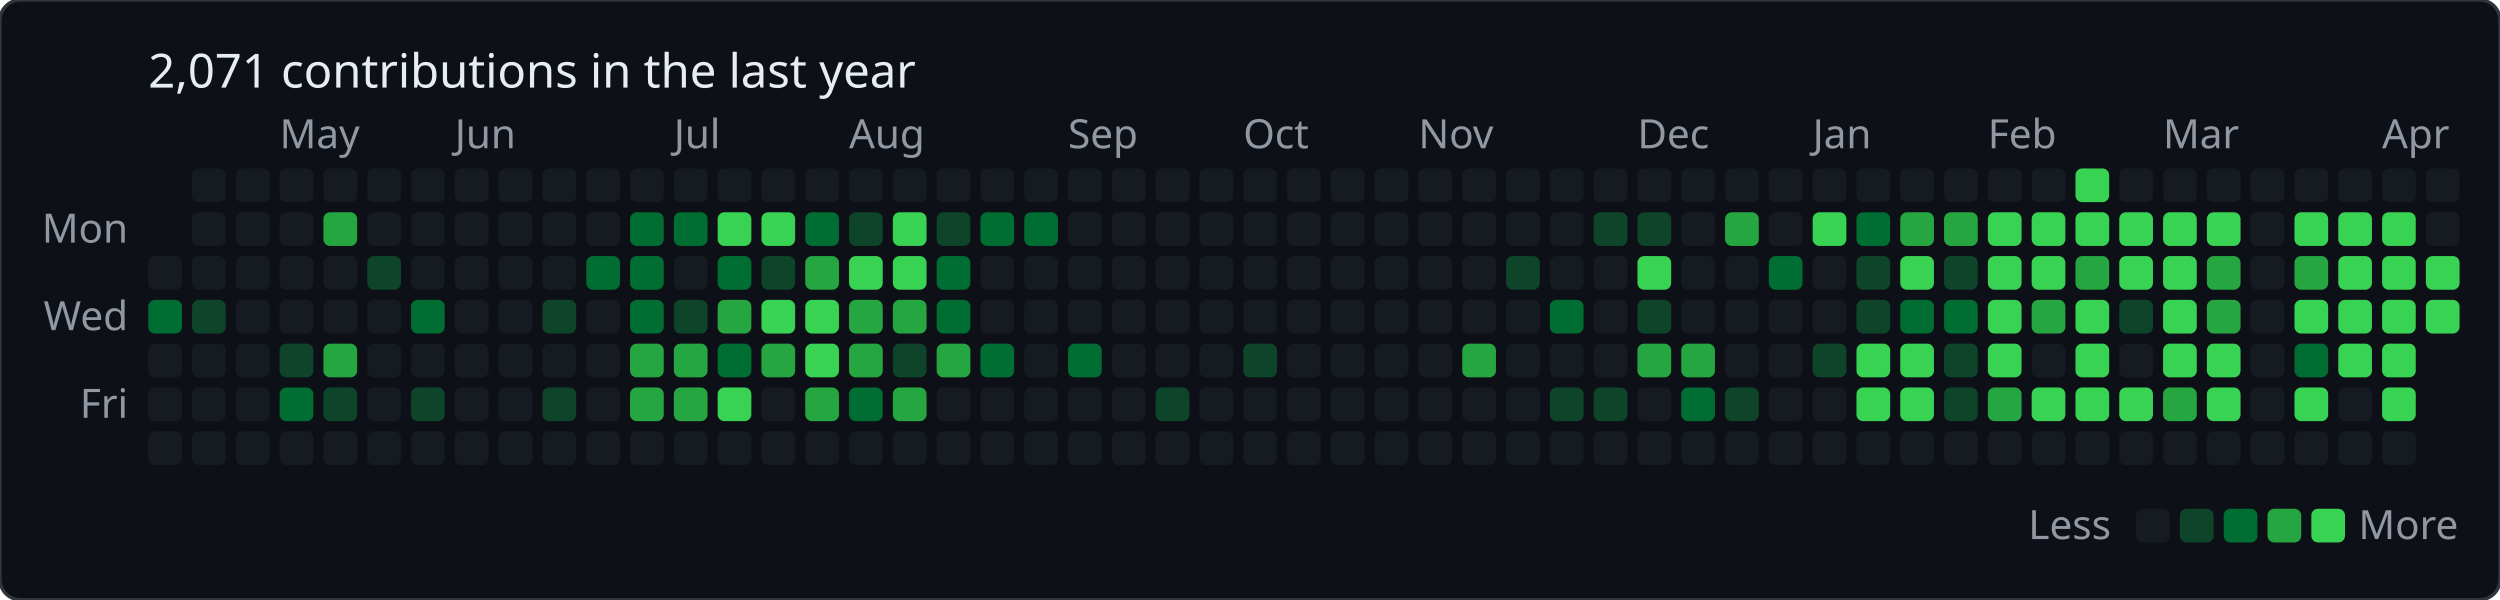
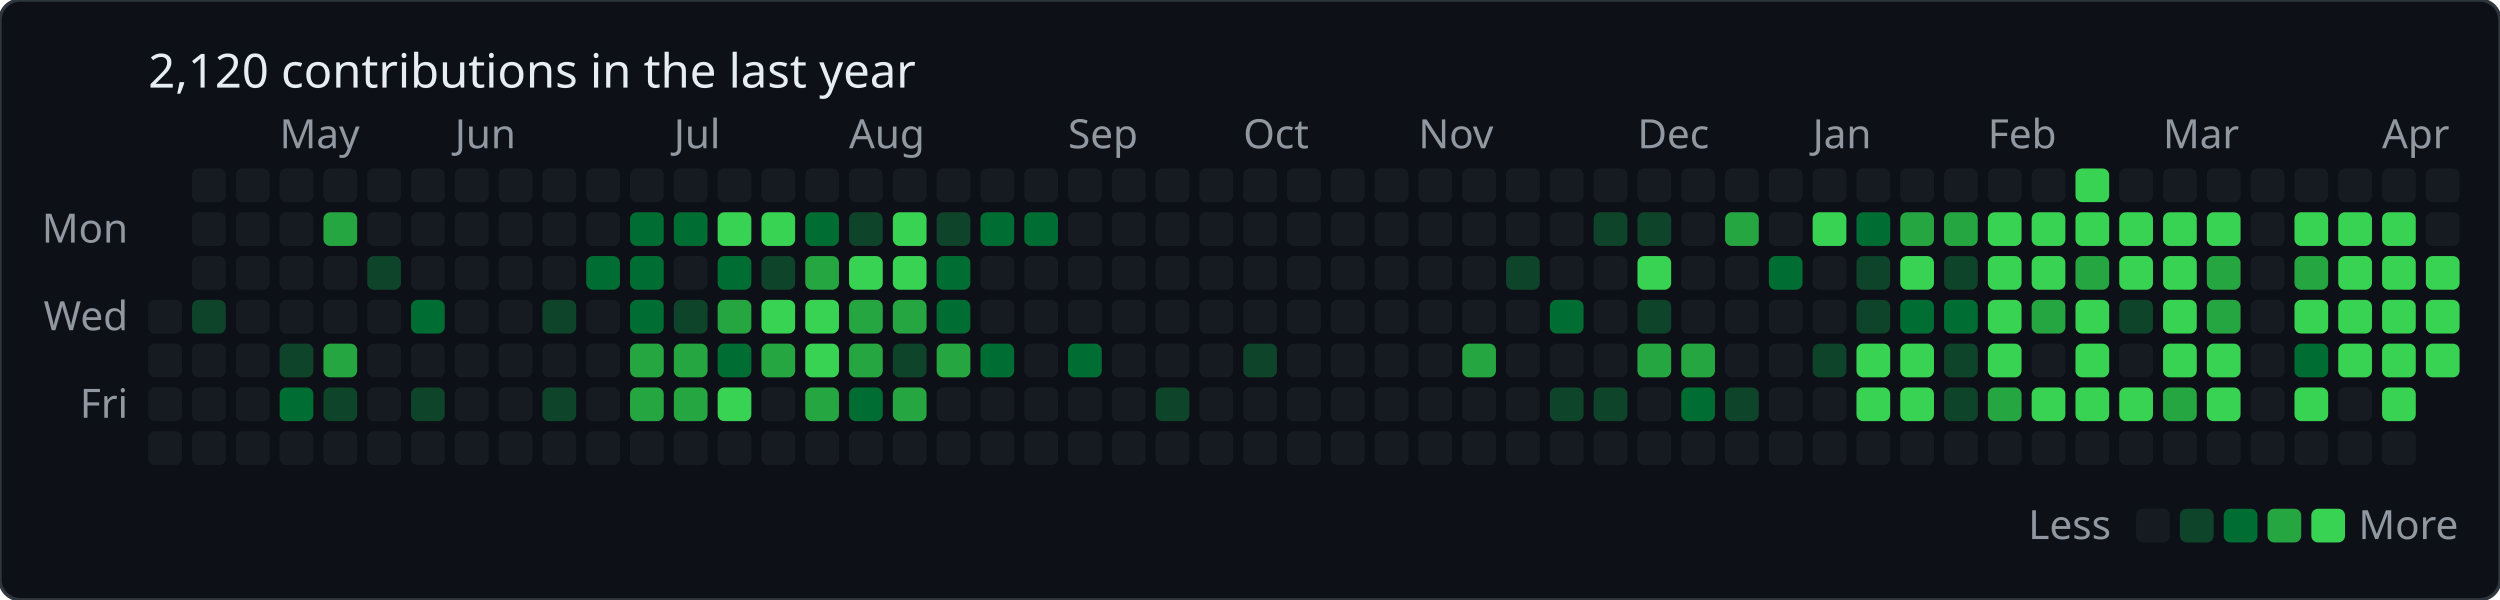
<svg xmlns="http://www.w3.org/2000/svg" baseProfile="full" height="178px" version="1.1" width="742px">
  <defs />
  <rect fill="#0d1117" height="178" rx="6" ry="6" stroke="#30363d" stroke-width="1" width="742" x="0" y="0" />
-   <text fill="#e6edf3" style="font-family: -apple-system, BlinkMacSystemFont, 'Segoe UI', 'Noto Sans', Helvetica, Arial, sans-serif; font-size: 14px;" x="44" y="26">2,071 contributions in the last year</text>
+   <text fill="#e6edf3" style="font-family: -apple-system, BlinkMacSystemFont, 'Segoe UI', 'Noto Sans', Helvetica, Arial, sans-serif; font-size: 14px;" x="44" y="26">2,120 contributions in the last year</text>
  <text fill="#9198a1" style="font-family: -apple-system, BlinkMacSystemFont, 'Segoe UI', 'Noto Sans', Helvetica, Arial, sans-serif; font-size: 12px;" x="83" y="44">May</text>
  <text fill="#9198a1" style="font-family: -apple-system, BlinkMacSystemFont, 'Segoe UI', 'Noto Sans', Helvetica, Arial, sans-serif; font-size: 12px;" x="135" y="44">Jun</text>
  <text fill="#9198a1" style="font-family: -apple-system, BlinkMacSystemFont, 'Segoe UI', 'Noto Sans', Helvetica, Arial, sans-serif; font-size: 12px;" x="200" y="44">Jul</text>
  <text fill="#9198a1" style="font-family: -apple-system, BlinkMacSystemFont, 'Segoe UI', 'Noto Sans', Helvetica, Arial, sans-serif; font-size: 12px;" x="252" y="44">Aug</text>
  <text fill="#9198a1" style="font-family: -apple-system, BlinkMacSystemFont, 'Segoe UI', 'Noto Sans', Helvetica, Arial, sans-serif; font-size: 12px;" x="317" y="44">Sep</text>
  <text fill="#9198a1" style="font-family: -apple-system, BlinkMacSystemFont, 'Segoe UI', 'Noto Sans', Helvetica, Arial, sans-serif; font-size: 12px;" x="369" y="44">Oct</text>
  <text fill="#9198a1" style="font-family: -apple-system, BlinkMacSystemFont, 'Segoe UI', 'Noto Sans', Helvetica, Arial, sans-serif; font-size: 12px;" x="421" y="44">Nov</text>
  <text fill="#9198a1" style="font-family: -apple-system, BlinkMacSystemFont, 'Segoe UI', 'Noto Sans', Helvetica, Arial, sans-serif; font-size: 12px;" x="486" y="44">Dec</text>
  <text fill="#9198a1" style="font-family: -apple-system, BlinkMacSystemFont, 'Segoe UI', 'Noto Sans', Helvetica, Arial, sans-serif; font-size: 12px;" x="538" y="44">Jan</text>
  <text fill="#9198a1" style="font-family: -apple-system, BlinkMacSystemFont, 'Segoe UI', 'Noto Sans', Helvetica, Arial, sans-serif; font-size: 12px;" x="590" y="44">Feb</text>
  <text fill="#9198a1" style="font-family: -apple-system, BlinkMacSystemFont, 'Segoe UI', 'Noto Sans', Helvetica, Arial, sans-serif; font-size: 12px;" x="642" y="44">Mar</text>
  <text fill="#9198a1" style="font-family: -apple-system, BlinkMacSystemFont, 'Segoe UI', 'Noto Sans', Helvetica, Arial, sans-serif; font-size: 12px;" x="707" y="44">Apr</text>
  <text fill="#9198a1" style="font-family: -apple-system, BlinkMacSystemFont, 'Segoe UI', 'Noto Sans', Helvetica, Arial, sans-serif; font-size: 12px;" text-anchor="end" x="38" y="72">Mon</text>
  <text fill="#9198a1" style="font-family: -apple-system, BlinkMacSystemFont, 'Segoe UI', 'Noto Sans', Helvetica, Arial, sans-serif; font-size: 12px;" text-anchor="end" x="38" y="98">Wed</text>
  <text fill="#9198a1" style="font-family: -apple-system, BlinkMacSystemFont, 'Segoe UI', 'Noto Sans', Helvetica, Arial, sans-serif; font-size: 12px;" text-anchor="end" x="38" y="124">Fri</text>
-   <rect fill="#161b22" height="10" rx="2" ry="2" width="10" x="44" y="76" />
-   <rect fill="#006d32" height="10" rx="2" ry="2" width="10" x="44" y="89" />
+   <rect fill="#161b22" height="10" rx="2" ry="2" width="10" x="44" y="89" />
  <rect fill="#161b22" height="10" rx="2" ry="2" width="10" x="44" y="102" />
  <rect fill="#161b22" height="10" rx="2" ry="2" width="10" x="44" y="115" />
  <rect fill="#161b22" height="10" rx="2" ry="2" width="10" x="44" y="128" />
  <rect fill="#161b22" height="10" rx="2" ry="2" width="10" x="57" y="50" />
  <rect fill="#161b22" height="10" rx="2" ry="2" width="10" x="57" y="63" />
  <rect fill="#161b22" height="10" rx="2" ry="2" width="10" x="57" y="76" />
  <rect fill="#0e4429" height="10" rx="2" ry="2" width="10" x="57" y="89" />
  <rect fill="#161b22" height="10" rx="2" ry="2" width="10" x="57" y="102" />
  <rect fill="#161b22" height="10" rx="2" ry="2" width="10" x="57" y="115" />
  <rect fill="#161b22" height="10" rx="2" ry="2" width="10" x="57" y="128" />
  <rect fill="#161b22" height="10" rx="2" ry="2" width="10" x="70" y="50" />
  <rect fill="#161b22" height="10" rx="2" ry="2" width="10" x="70" y="63" />
  <rect fill="#161b22" height="10" rx="2" ry="2" width="10" x="70" y="76" />
  <rect fill="#161b22" height="10" rx="2" ry="2" width="10" x="70" y="89" />
  <rect fill="#161b22" height="10" rx="2" ry="2" width="10" x="70" y="102" />
  <rect fill="#161b22" height="10" rx="2" ry="2" width="10" x="70" y="115" />
  <rect fill="#161b22" height="10" rx="2" ry="2" width="10" x="70" y="128" />
  <rect fill="#161b22" height="10" rx="2" ry="2" width="10" x="83" y="50" />
  <rect fill="#161b22" height="10" rx="2" ry="2" width="10" x="83" y="63" />
  <rect fill="#161b22" height="10" rx="2" ry="2" width="10" x="83" y="76" />
  <rect fill="#161b22" height="10" rx="2" ry="2" width="10" x="83" y="89" />
  <rect fill="#0e4429" height="10" rx="2" ry="2" width="10" x="83" y="102" />
  <rect fill="#006d32" height="10" rx="2" ry="2" width="10" x="83" y="115" />
  <rect fill="#161b22" height="10" rx="2" ry="2" width="10" x="83" y="128" />
  <rect fill="#161b22" height="10" rx="2" ry="2" width="10" x="96" y="50" />
  <rect fill="#26a641" height="10" rx="2" ry="2" width="10" x="96" y="63" />
  <rect fill="#161b22" height="10" rx="2" ry="2" width="10" x="96" y="76" />
  <rect fill="#161b22" height="10" rx="2" ry="2" width="10" x="96" y="89" />
  <rect fill="#26a641" height="10" rx="2" ry="2" width="10" x="96" y="102" />
  <rect fill="#0e4429" height="10" rx="2" ry="2" width="10" x="96" y="115" />
  <rect fill="#161b22" height="10" rx="2" ry="2" width="10" x="96" y="128" />
  <rect fill="#161b22" height="10" rx="2" ry="2" width="10" x="109" y="50" />
  <rect fill="#161b22" height="10" rx="2" ry="2" width="10" x="109" y="63" />
  <rect fill="#0e4429" height="10" rx="2" ry="2" width="10" x="109" y="76" />
  <rect fill="#161b22" height="10" rx="2" ry="2" width="10" x="109" y="89" />
  <rect fill="#161b22" height="10" rx="2" ry="2" width="10" x="109" y="102" />
  <rect fill="#161b22" height="10" rx="2" ry="2" width="10" x="109" y="115" />
  <rect fill="#161b22" height="10" rx="2" ry="2" width="10" x="109" y="128" />
  <rect fill="#161b22" height="10" rx="2" ry="2" width="10" x="122" y="50" />
  <rect fill="#161b22" height="10" rx="2" ry="2" width="10" x="122" y="63" />
  <rect fill="#161b22" height="10" rx="2" ry="2" width="10" x="122" y="76" />
  <rect fill="#006d32" height="10" rx="2" ry="2" width="10" x="122" y="89" />
  <rect fill="#161b22" height="10" rx="2" ry="2" width="10" x="122" y="102" />
  <rect fill="#0e4429" height="10" rx="2" ry="2" width="10" x="122" y="115" />
  <rect fill="#161b22" height="10" rx="2" ry="2" width="10" x="122" y="128" />
  <rect fill="#161b22" height="10" rx="2" ry="2" width="10" x="135" y="50" />
  <rect fill="#161b22" height="10" rx="2" ry="2" width="10" x="135" y="63" />
  <rect fill="#161b22" height="10" rx="2" ry="2" width="10" x="135" y="76" />
  <rect fill="#161b22" height="10" rx="2" ry="2" width="10" x="135" y="89" />
  <rect fill="#161b22" height="10" rx="2" ry="2" width="10" x="135" y="102" />
  <rect fill="#161b22" height="10" rx="2" ry="2" width="10" x="135" y="115" />
  <rect fill="#161b22" height="10" rx="2" ry="2" width="10" x="135" y="128" />
  <rect fill="#161b22" height="10" rx="2" ry="2" width="10" x="148" y="50" />
  <rect fill="#161b22" height="10" rx="2" ry="2" width="10" x="148" y="63" />
  <rect fill="#161b22" height="10" rx="2" ry="2" width="10" x="148" y="76" />
  <rect fill="#161b22" height="10" rx="2" ry="2" width="10" x="148" y="89" />
  <rect fill="#161b22" height="10" rx="2" ry="2" width="10" x="148" y="102" />
  <rect fill="#161b22" height="10" rx="2" ry="2" width="10" x="148" y="115" />
  <rect fill="#161b22" height="10" rx="2" ry="2" width="10" x="148" y="128" />
  <rect fill="#161b22" height="10" rx="2" ry="2" width="10" x="161" y="50" />
  <rect fill="#161b22" height="10" rx="2" ry="2" width="10" x="161" y="63" />
  <rect fill="#161b22" height="10" rx="2" ry="2" width="10" x="161" y="76" />
  <rect fill="#0e4429" height="10" rx="2" ry="2" width="10" x="161" y="89" />
  <rect fill="#161b22" height="10" rx="2" ry="2" width="10" x="161" y="102" />
  <rect fill="#0e4429" height="10" rx="2" ry="2" width="10" x="161" y="115" />
  <rect fill="#161b22" height="10" rx="2" ry="2" width="10" x="161" y="128" />
  <rect fill="#161b22" height="10" rx="2" ry="2" width="10" x="174" y="50" />
  <rect fill="#161b22" height="10" rx="2" ry="2" width="10" x="174" y="63" />
  <rect fill="#006d32" height="10" rx="2" ry="2" width="10" x="174" y="76" />
  <rect fill="#161b22" height="10" rx="2" ry="2" width="10" x="174" y="89" />
  <rect fill="#161b22" height="10" rx="2" ry="2" width="10" x="174" y="102" />
  <rect fill="#161b22" height="10" rx="2" ry="2" width="10" x="174" y="115" />
  <rect fill="#161b22" height="10" rx="2" ry="2" width="10" x="174" y="128" />
  <rect fill="#161b22" height="10" rx="2" ry="2" width="10" x="187" y="50" />
  <rect fill="#006d32" height="10" rx="2" ry="2" width="10" x="187" y="63" />
  <rect fill="#006d32" height="10" rx="2" ry="2" width="10" x="187" y="76" />
  <rect fill="#006d32" height="10" rx="2" ry="2" width="10" x="187" y="89" />
  <rect fill="#26a641" height="10" rx="2" ry="2" width="10" x="187" y="102" />
  <rect fill="#26a641" height="10" rx="2" ry="2" width="10" x="187" y="115" />
  <rect fill="#161b22" height="10" rx="2" ry="2" width="10" x="187" y="128" />
  <rect fill="#161b22" height="10" rx="2" ry="2" width="10" x="200" y="50" />
  <rect fill="#006d32" height="10" rx="2" ry="2" width="10" x="200" y="63" />
  <rect fill="#161b22" height="10" rx="2" ry="2" width="10" x="200" y="76" />
  <rect fill="#0e4429" height="10" rx="2" ry="2" width="10" x="200" y="89" />
  <rect fill="#26a641" height="10" rx="2" ry="2" width="10" x="200" y="102" />
  <rect fill="#26a641" height="10" rx="2" ry="2" width="10" x="200" y="115" />
  <rect fill="#161b22" height="10" rx="2" ry="2" width="10" x="200" y="128" />
  <rect fill="#161b22" height="10" rx="2" ry="2" width="10" x="213" y="50" />
  <rect fill="#39d353" height="10" rx="2" ry="2" width="10" x="213" y="63" />
  <rect fill="#006d32" height="10" rx="2" ry="2" width="10" x="213" y="76" />
  <rect fill="#26a641" height="10" rx="2" ry="2" width="10" x="213" y="89" />
  <rect fill="#006d32" height="10" rx="2" ry="2" width="10" x="213" y="102" />
  <rect fill="#39d353" height="10" rx="2" ry="2" width="10" x="213" y="115" />
  <rect fill="#161b22" height="10" rx="2" ry="2" width="10" x="213" y="128" />
  <rect fill="#161b22" height="10" rx="2" ry="2" width="10" x="226" y="50" />
  <rect fill="#39d353" height="10" rx="2" ry="2" width="10" x="226" y="63" />
  <rect fill="#0e4429" height="10" rx="2" ry="2" width="10" x="226" y="76" />
  <rect fill="#39d353" height="10" rx="2" ry="2" width="10" x="226" y="89" />
  <rect fill="#26a641" height="10" rx="2" ry="2" width="10" x="226" y="102" />
  <rect fill="#161b22" height="10" rx="2" ry="2" width="10" x="226" y="115" />
  <rect fill="#161b22" height="10" rx="2" ry="2" width="10" x="226" y="128" />
  <rect fill="#161b22" height="10" rx="2" ry="2" width="10" x="239" y="50" />
  <rect fill="#006d32" height="10" rx="2" ry="2" width="10" x="239" y="63" />
  <rect fill="#26a641" height="10" rx="2" ry="2" width="10" x="239" y="76" />
  <rect fill="#39d353" height="10" rx="2" ry="2" width="10" x="239" y="89" />
  <rect fill="#39d353" height="10" rx="2" ry="2" width="10" x="239" y="102" />
  <rect fill="#26a641" height="10" rx="2" ry="2" width="10" x="239" y="115" />
  <rect fill="#161b22" height="10" rx="2" ry="2" width="10" x="239" y="128" />
  <rect fill="#161b22" height="10" rx="2" ry="2" width="10" x="252" y="50" />
  <rect fill="#0e4429" height="10" rx="2" ry="2" width="10" x="252" y="63" />
  <rect fill="#39d353" height="10" rx="2" ry="2" width="10" x="252" y="76" />
  <rect fill="#26a641" height="10" rx="2" ry="2" width="10" x="252" y="89" />
  <rect fill="#26a641" height="10" rx="2" ry="2" width="10" x="252" y="102" />
  <rect fill="#006d32" height="10" rx="2" ry="2" width="10" x="252" y="115" />
  <rect fill="#161b22" height="10" rx="2" ry="2" width="10" x="252" y="128" />
  <rect fill="#161b22" height="10" rx="2" ry="2" width="10" x="265" y="50" />
  <rect fill="#39d353" height="10" rx="2" ry="2" width="10" x="265" y="63" />
  <rect fill="#39d353" height="10" rx="2" ry="2" width="10" x="265" y="76" />
  <rect fill="#26a641" height="10" rx="2" ry="2" width="10" x="265" y="89" />
  <rect fill="#0e4429" height="10" rx="2" ry="2" width="10" x="265" y="102" />
  <rect fill="#26a641" height="10" rx="2" ry="2" width="10" x="265" y="115" />
  <rect fill="#161b22" height="10" rx="2" ry="2" width="10" x="265" y="128" />
  <rect fill="#161b22" height="10" rx="2" ry="2" width="10" x="278" y="50" />
  <rect fill="#0e4429" height="10" rx="2" ry="2" width="10" x="278" y="63" />
  <rect fill="#006d32" height="10" rx="2" ry="2" width="10" x="278" y="76" />
  <rect fill="#006d32" height="10" rx="2" ry="2" width="10" x="278" y="89" />
  <rect fill="#26a641" height="10" rx="2" ry="2" width="10" x="278" y="102" />
  <rect fill="#161b22" height="10" rx="2" ry="2" width="10" x="278" y="115" />
  <rect fill="#161b22" height="10" rx="2" ry="2" width="10" x="278" y="128" />
  <rect fill="#161b22" height="10" rx="2" ry="2" width="10" x="291" y="50" />
  <rect fill="#006d32" height="10" rx="2" ry="2" width="10" x="291" y="63" />
  <rect fill="#161b22" height="10" rx="2" ry="2" width="10" x="291" y="76" />
  <rect fill="#161b22" height="10" rx="2" ry="2" width="10" x="291" y="89" />
  <rect fill="#006d32" height="10" rx="2" ry="2" width="10" x="291" y="102" />
  <rect fill="#161b22" height="10" rx="2" ry="2" width="10" x="291" y="115" />
  <rect fill="#161b22" height="10" rx="2" ry="2" width="10" x="291" y="128" />
  <rect fill="#161b22" height="10" rx="2" ry="2" width="10" x="304" y="50" />
  <rect fill="#006d32" height="10" rx="2" ry="2" width="10" x="304" y="63" />
  <rect fill="#161b22" height="10" rx="2" ry="2" width="10" x="304" y="76" />
  <rect fill="#161b22" height="10" rx="2" ry="2" width="10" x="304" y="89" />
  <rect fill="#161b22" height="10" rx="2" ry="2" width="10" x="304" y="102" />
  <rect fill="#161b22" height="10" rx="2" ry="2" width="10" x="304" y="115" />
  <rect fill="#161b22" height="10" rx="2" ry="2" width="10" x="304" y="128" />
  <rect fill="#161b22" height="10" rx="2" ry="2" width="10" x="317" y="50" />
  <rect fill="#161b22" height="10" rx="2" ry="2" width="10" x="317" y="63" />
  <rect fill="#161b22" height="10" rx="2" ry="2" width="10" x="317" y="76" />
  <rect fill="#161b22" height="10" rx="2" ry="2" width="10" x="317" y="89" />
  <rect fill="#006d32" height="10" rx="2" ry="2" width="10" x="317" y="102" />
  <rect fill="#161b22" height="10" rx="2" ry="2" width="10" x="317" y="115" />
  <rect fill="#161b22" height="10" rx="2" ry="2" width="10" x="317" y="128" />
  <rect fill="#161b22" height="10" rx="2" ry="2" width="10" x="330" y="50" />
  <rect fill="#161b22" height="10" rx="2" ry="2" width="10" x="330" y="63" />
  <rect fill="#161b22" height="10" rx="2" ry="2" width="10" x="330" y="76" />
  <rect fill="#161b22" height="10" rx="2" ry="2" width="10" x="330" y="89" />
  <rect fill="#161b22" height="10" rx="2" ry="2" width="10" x="330" y="102" />
  <rect fill="#161b22" height="10" rx="2" ry="2" width="10" x="330" y="115" />
  <rect fill="#161b22" height="10" rx="2" ry="2" width="10" x="330" y="128" />
  <rect fill="#161b22" height="10" rx="2" ry="2" width="10" x="343" y="50" />
  <rect fill="#161b22" height="10" rx="2" ry="2" width="10" x="343" y="63" />
  <rect fill="#161b22" height="10" rx="2" ry="2" width="10" x="343" y="76" />
  <rect fill="#161b22" height="10" rx="2" ry="2" width="10" x="343" y="89" />
  <rect fill="#161b22" height="10" rx="2" ry="2" width="10" x="343" y="102" />
  <rect fill="#0e4429" height="10" rx="2" ry="2" width="10" x="343" y="115" />
  <rect fill="#161b22" height="10" rx="2" ry="2" width="10" x="343" y="128" />
  <rect fill="#161b22" height="10" rx="2" ry="2" width="10" x="356" y="50" />
  <rect fill="#161b22" height="10" rx="2" ry="2" width="10" x="356" y="63" />
  <rect fill="#161b22" height="10" rx="2" ry="2" width="10" x="356" y="76" />
  <rect fill="#161b22" height="10" rx="2" ry="2" width="10" x="356" y="89" />
  <rect fill="#161b22" height="10" rx="2" ry="2" width="10" x="356" y="102" />
  <rect fill="#161b22" height="10" rx="2" ry="2" width="10" x="356" y="115" />
  <rect fill="#161b22" height="10" rx="2" ry="2" width="10" x="356" y="128" />
  <rect fill="#161b22" height="10" rx="2" ry="2" width="10" x="369" y="50" />
  <rect fill="#161b22" height="10" rx="2" ry="2" width="10" x="369" y="63" />
  <rect fill="#161b22" height="10" rx="2" ry="2" width="10" x="369" y="76" />
  <rect fill="#161b22" height="10" rx="2" ry="2" width="10" x="369" y="89" />
  <rect fill="#0e4429" height="10" rx="2" ry="2" width="10" x="369" y="102" />
  <rect fill="#161b22" height="10" rx="2" ry="2" width="10" x="369" y="115" />
  <rect fill="#161b22" height="10" rx="2" ry="2" width="10" x="369" y="128" />
  <rect fill="#161b22" height="10" rx="2" ry="2" width="10" x="382" y="50" />
  <rect fill="#161b22" height="10" rx="2" ry="2" width="10" x="382" y="63" />
  <rect fill="#161b22" height="10" rx="2" ry="2" width="10" x="382" y="76" />
  <rect fill="#161b22" height="10" rx="2" ry="2" width="10" x="382" y="89" />
  <rect fill="#161b22" height="10" rx="2" ry="2" width="10" x="382" y="102" />
  <rect fill="#161b22" height="10" rx="2" ry="2" width="10" x="382" y="115" />
  <rect fill="#161b22" height="10" rx="2" ry="2" width="10" x="382" y="128" />
  <rect fill="#161b22" height="10" rx="2" ry="2" width="10" x="395" y="50" />
  <rect fill="#161b22" height="10" rx="2" ry="2" width="10" x="395" y="63" />
  <rect fill="#161b22" height="10" rx="2" ry="2" width="10" x="395" y="76" />
  <rect fill="#161b22" height="10" rx="2" ry="2" width="10" x="395" y="89" />
  <rect fill="#161b22" height="10" rx="2" ry="2" width="10" x="395" y="102" />
  <rect fill="#161b22" height="10" rx="2" ry="2" width="10" x="395" y="115" />
  <rect fill="#161b22" height="10" rx="2" ry="2" width="10" x="395" y="128" />
  <rect fill="#161b22" height="10" rx="2" ry="2" width="10" x="408" y="50" />
  <rect fill="#161b22" height="10" rx="2" ry="2" width="10" x="408" y="63" />
  <rect fill="#161b22" height="10" rx="2" ry="2" width="10" x="408" y="76" />
  <rect fill="#161b22" height="10" rx="2" ry="2" width="10" x="408" y="89" />
  <rect fill="#161b22" height="10" rx="2" ry="2" width="10" x="408" y="102" />
  <rect fill="#161b22" height="10" rx="2" ry="2" width="10" x="408" y="115" />
  <rect fill="#161b22" height="10" rx="2" ry="2" width="10" x="408" y="128" />
  <rect fill="#161b22" height="10" rx="2" ry="2" width="10" x="421" y="50" />
  <rect fill="#161b22" height="10" rx="2" ry="2" width="10" x="421" y="63" />
  <rect fill="#161b22" height="10" rx="2" ry="2" width="10" x="421" y="76" />
  <rect fill="#161b22" height="10" rx="2" ry="2" width="10" x="421" y="89" />
  <rect fill="#161b22" height="10" rx="2" ry="2" width="10" x="421" y="102" />
  <rect fill="#161b22" height="10" rx="2" ry="2" width="10" x="421" y="115" />
  <rect fill="#161b22" height="10" rx="2" ry="2" width="10" x="421" y="128" />
  <rect fill="#161b22" height="10" rx="2" ry="2" width="10" x="434" y="50" />
  <rect fill="#161b22" height="10" rx="2" ry="2" width="10" x="434" y="63" />
  <rect fill="#161b22" height="10" rx="2" ry="2" width="10" x="434" y="76" />
  <rect fill="#161b22" height="10" rx="2" ry="2" width="10" x="434" y="89" />
  <rect fill="#26a641" height="10" rx="2" ry="2" width="10" x="434" y="102" />
  <rect fill="#161b22" height="10" rx="2" ry="2" width="10" x="434" y="115" />
  <rect fill="#161b22" height="10" rx="2" ry="2" width="10" x="434" y="128" />
  <rect fill="#161b22" height="10" rx="2" ry="2" width="10" x="447" y="50" />
  <rect fill="#161b22" height="10" rx="2" ry="2" width="10" x="447" y="63" />
  <rect fill="#0e4429" height="10" rx="2" ry="2" width="10" x="447" y="76" />
  <rect fill="#161b22" height="10" rx="2" ry="2" width="10" x="447" y="89" />
  <rect fill="#161b22" height="10" rx="2" ry="2" width="10" x="447" y="102" />
  <rect fill="#161b22" height="10" rx="2" ry="2" width="10" x="447" y="115" />
  <rect fill="#161b22" height="10" rx="2" ry="2" width="10" x="447" y="128" />
  <rect fill="#161b22" height="10" rx="2" ry="2" width="10" x="460" y="50" />
  <rect fill="#161b22" height="10" rx="2" ry="2" width="10" x="460" y="63" />
  <rect fill="#161b22" height="10" rx="2" ry="2" width="10" x="460" y="76" />
  <rect fill="#006d32" height="10" rx="2" ry="2" width="10" x="460" y="89" />
  <rect fill="#161b22" height="10" rx="2" ry="2" width="10" x="460" y="102" />
  <rect fill="#0e4429" height="10" rx="2" ry="2" width="10" x="460" y="115" />
  <rect fill="#161b22" height="10" rx="2" ry="2" width="10" x="460" y="128" />
  <rect fill="#161b22" height="10" rx="2" ry="2" width="10" x="473" y="50" />
  <rect fill="#0e4429" height="10" rx="2" ry="2" width="10" x="473" y="63" />
  <rect fill="#161b22" height="10" rx="2" ry="2" width="10" x="473" y="76" />
  <rect fill="#161b22" height="10" rx="2" ry="2" width="10" x="473" y="89" />
  <rect fill="#161b22" height="10" rx="2" ry="2" width="10" x="473" y="102" />
  <rect fill="#0e4429" height="10" rx="2" ry="2" width="10" x="473" y="115" />
  <rect fill="#161b22" height="10" rx="2" ry="2" width="10" x="473" y="128" />
  <rect fill="#161b22" height="10" rx="2" ry="2" width="10" x="486" y="50" />
  <rect fill="#0e4429" height="10" rx="2" ry="2" width="10" x="486" y="63" />
  <rect fill="#39d353" height="10" rx="2" ry="2" width="10" x="486" y="76" />
  <rect fill="#0e4429" height="10" rx="2" ry="2" width="10" x="486" y="89" />
  <rect fill="#26a641" height="10" rx="2" ry="2" width="10" x="486" y="102" />
  <rect fill="#161b22" height="10" rx="2" ry="2" width="10" x="486" y="115" />
  <rect fill="#161b22" height="10" rx="2" ry="2" width="10" x="486" y="128" />
  <rect fill="#161b22" height="10" rx="2" ry="2" width="10" x="499" y="50" />
  <rect fill="#161b22" height="10" rx="2" ry="2" width="10" x="499" y="63" />
  <rect fill="#161b22" height="10" rx="2" ry="2" width="10" x="499" y="76" />
  <rect fill="#161b22" height="10" rx="2" ry="2" width="10" x="499" y="89" />
  <rect fill="#26a641" height="10" rx="2" ry="2" width="10" x="499" y="102" />
  <rect fill="#006d32" height="10" rx="2" ry="2" width="10" x="499" y="115" />
  <rect fill="#161b22" height="10" rx="2" ry="2" width="10" x="499" y="128" />
  <rect fill="#161b22" height="10" rx="2" ry="2" width="10" x="512" y="50" />
  <rect fill="#26a641" height="10" rx="2" ry="2" width="10" x="512" y="63" />
  <rect fill="#161b22" height="10" rx="2" ry="2" width="10" x="512" y="76" />
  <rect fill="#161b22" height="10" rx="2" ry="2" width="10" x="512" y="89" />
  <rect fill="#161b22" height="10" rx="2" ry="2" width="10" x="512" y="102" />
  <rect fill="#0e4429" height="10" rx="2" ry="2" width="10" x="512" y="115" />
  <rect fill="#161b22" height="10" rx="2" ry="2" width="10" x="512" y="128" />
  <rect fill="#161b22" height="10" rx="2" ry="2" width="10" x="525" y="50" />
  <rect fill="#161b22" height="10" rx="2" ry="2" width="10" x="525" y="63" />
  <rect fill="#006d32" height="10" rx="2" ry="2" width="10" x="525" y="76" />
  <rect fill="#161b22" height="10" rx="2" ry="2" width="10" x="525" y="89" />
  <rect fill="#161b22" height="10" rx="2" ry="2" width="10" x="525" y="102" />
  <rect fill="#161b22" height="10" rx="2" ry="2" width="10" x="525" y="115" />
  <rect fill="#161b22" height="10" rx="2" ry="2" width="10" x="525" y="128" />
  <rect fill="#161b22" height="10" rx="2" ry="2" width="10" x="538" y="50" />
  <rect fill="#39d353" height="10" rx="2" ry="2" width="10" x="538" y="63" />
  <rect fill="#161b22" height="10" rx="2" ry="2" width="10" x="538" y="76" />
  <rect fill="#161b22" height="10" rx="2" ry="2" width="10" x="538" y="89" />
  <rect fill="#0e4429" height="10" rx="2" ry="2" width="10" x="538" y="102" />
  <rect fill="#161b22" height="10" rx="2" ry="2" width="10" x="538" y="115" />
  <rect fill="#161b22" height="10" rx="2" ry="2" width="10" x="538" y="128" />
  <rect fill="#161b22" height="10" rx="2" ry="2" width="10" x="551" y="50" />
  <rect fill="#006d32" height="10" rx="2" ry="2" width="10" x="551" y="63" />
  <rect fill="#0e4429" height="10" rx="2" ry="2" width="10" x="551" y="76" />
  <rect fill="#0e4429" height="10" rx="2" ry="2" width="10" x="551" y="89" />
  <rect fill="#39d353" height="10" rx="2" ry="2" width="10" x="551" y="102" />
  <rect fill="#39d353" height="10" rx="2" ry="2" width="10" x="551" y="115" />
  <rect fill="#161b22" height="10" rx="2" ry="2" width="10" x="551" y="128" />
  <rect fill="#161b22" height="10" rx="2" ry="2" width="10" x="564" y="50" />
  <rect fill="#26a641" height="10" rx="2" ry="2" width="10" x="564" y="63" />
  <rect fill="#39d353" height="10" rx="2" ry="2" width="10" x="564" y="76" />
  <rect fill="#006d32" height="10" rx="2" ry="2" width="10" x="564" y="89" />
  <rect fill="#39d353" height="10" rx="2" ry="2" width="10" x="564" y="102" />
  <rect fill="#39d353" height="10" rx="2" ry="2" width="10" x="564" y="115" />
  <rect fill="#161b22" height="10" rx="2" ry="2" width="10" x="564" y="128" />
  <rect fill="#161b22" height="10" rx="2" ry="2" width="10" x="577" y="50" />
  <rect fill="#26a641" height="10" rx="2" ry="2" width="10" x="577" y="63" />
  <rect fill="#0e4429" height="10" rx="2" ry="2" width="10" x="577" y="76" />
  <rect fill="#006d32" height="10" rx="2" ry="2" width="10" x="577" y="89" />
  <rect fill="#0e4429" height="10" rx="2" ry="2" width="10" x="577" y="102" />
  <rect fill="#0e4429" height="10" rx="2" ry="2" width="10" x="577" y="115" />
  <rect fill="#161b22" height="10" rx="2" ry="2" width="10" x="577" y="128" />
  <rect fill="#161b22" height="10" rx="2" ry="2" width="10" x="590" y="50" />
  <rect fill="#39d353" height="10" rx="2" ry="2" width="10" x="590" y="63" />
  <rect fill="#39d353" height="10" rx="2" ry="2" width="10" x="590" y="76" />
  <rect fill="#39d353" height="10" rx="2" ry="2" width="10" x="590" y="89" />
  <rect fill="#39d353" height="10" rx="2" ry="2" width="10" x="590" y="102" />
  <rect fill="#26a641" height="10" rx="2" ry="2" width="10" x="590" y="115" />
  <rect fill="#161b22" height="10" rx="2" ry="2" width="10" x="590" y="128" />
  <rect fill="#161b22" height="10" rx="2" ry="2" width="10" x="603" y="50" />
  <rect fill="#39d353" height="10" rx="2" ry="2" width="10" x="603" y="63" />
  <rect fill="#39d353" height="10" rx="2" ry="2" width="10" x="603" y="76" />
  <rect fill="#26a641" height="10" rx="2" ry="2" width="10" x="603" y="89" />
  <rect fill="#161b22" height="10" rx="2" ry="2" width="10" x="603" y="102" />
  <rect fill="#39d353" height="10" rx="2" ry="2" width="10" x="603" y="115" />
  <rect fill="#161b22" height="10" rx="2" ry="2" width="10" x="603" y="128" />
  <rect fill="#39d353" height="10" rx="2" ry="2" width="10" x="616" y="50" />
  <rect fill="#39d353" height="10" rx="2" ry="2" width="10" x="616" y="63" />
  <rect fill="#26a641" height="10" rx="2" ry="2" width="10" x="616" y="76" />
  <rect fill="#39d353" height="10" rx="2" ry="2" width="10" x="616" y="89" />
  <rect fill="#39d353" height="10" rx="2" ry="2" width="10" x="616" y="102" />
  <rect fill="#39d353" height="10" rx="2" ry="2" width="10" x="616" y="115" />
  <rect fill="#161b22" height="10" rx="2" ry="2" width="10" x="616" y="128" />
  <rect fill="#161b22" height="10" rx="2" ry="2" width="10" x="629" y="50" />
  <rect fill="#39d353" height="10" rx="2" ry="2" width="10" x="629" y="63" />
  <rect fill="#39d353" height="10" rx="2" ry="2" width="10" x="629" y="76" />
  <rect fill="#0e4429" height="10" rx="2" ry="2" width="10" x="629" y="89" />
  <rect fill="#161b22" height="10" rx="2" ry="2" width="10" x="629" y="102" />
  <rect fill="#39d353" height="10" rx="2" ry="2" width="10" x="629" y="115" />
  <rect fill="#161b22" height="10" rx="2" ry="2" width="10" x="629" y="128" />
  <rect fill="#161b22" height="10" rx="2" ry="2" width="10" x="642" y="50" />
  <rect fill="#39d353" height="10" rx="2" ry="2" width="10" x="642" y="63" />
  <rect fill="#39d353" height="10" rx="2" ry="2" width="10" x="642" y="76" />
  <rect fill="#39d353" height="10" rx="2" ry="2" width="10" x="642" y="89" />
  <rect fill="#39d353" height="10" rx="2" ry="2" width="10" x="642" y="102" />
  <rect fill="#26a641" height="10" rx="2" ry="2" width="10" x="642" y="115" />
  <rect fill="#161b22" height="10" rx="2" ry="2" width="10" x="642" y="128" />
  <rect fill="#161b22" height="10" rx="2" ry="2" width="10" x="655" y="50" />
  <rect fill="#39d353" height="10" rx="2" ry="2" width="10" x="655" y="63" />
  <rect fill="#26a641" height="10" rx="2" ry="2" width="10" x="655" y="76" />
  <rect fill="#26a641" height="10" rx="2" ry="2" width="10" x="655" y="89" />
  <rect fill="#39d353" height="10" rx="2" ry="2" width="10" x="655" y="102" />
  <rect fill="#39d353" height="10" rx="2" ry="2" width="10" x="655" y="115" />
  <rect fill="#161b22" height="10" rx="2" ry="2" width="10" x="655" y="128" />
  <rect fill="#161b22" height="10" rx="2" ry="2" width="10" x="668" y="50" />
  <rect fill="#161b22" height="10" rx="2" ry="2" width="10" x="668" y="63" />
  <rect fill="#161b22" height="10" rx="2" ry="2" width="10" x="668" y="76" />
  <rect fill="#161b22" height="10" rx="2" ry="2" width="10" x="668" y="89" />
  <rect fill="#161b22" height="10" rx="2" ry="2" width="10" x="668" y="102" />
  <rect fill="#161b22" height="10" rx="2" ry="2" width="10" x="668" y="115" />
  <rect fill="#161b22" height="10" rx="2" ry="2" width="10" x="668" y="128" />
  <rect fill="#161b22" height="10" rx="2" ry="2" width="10" x="681" y="50" />
  <rect fill="#39d353" height="10" rx="2" ry="2" width="10" x="681" y="63" />
  <rect fill="#26a641" height="10" rx="2" ry="2" width="10" x="681" y="76" />
  <rect fill="#39d353" height="10" rx="2" ry="2" width="10" x="681" y="89" />
  <rect fill="#006d32" height="10" rx="2" ry="2" width="10" x="681" y="102" />
  <rect fill="#39d353" height="10" rx="2" ry="2" width="10" x="681" y="115" />
  <rect fill="#161b22" height="10" rx="2" ry="2" width="10" x="681" y="128" />
  <rect fill="#161b22" height="10" rx="2" ry="2" width="10" x="694" y="50" />
  <rect fill="#39d353" height="10" rx="2" ry="2" width="10" x="694" y="63" />
  <rect fill="#39d353" height="10" rx="2" ry="2" width="10" x="694" y="76" />
  <rect fill="#39d353" height="10" rx="2" ry="2" width="10" x="694" y="89" />
  <rect fill="#39d353" height="10" rx="2" ry="2" width="10" x="694" y="102" />
  <rect fill="#161b22" height="10" rx="2" ry="2" width="10" x="694" y="115" />
  <rect fill="#161b22" height="10" rx="2" ry="2" width="10" x="694" y="128" />
  <rect fill="#161b22" height="10" rx="2" ry="2" width="10" x="707" y="50" />
  <rect fill="#39d353" height="10" rx="2" ry="2" width="10" x="707" y="63" />
  <rect fill="#39d353" height="10" rx="2" ry="2" width="10" x="707" y="76" />
  <rect fill="#39d353" height="10" rx="2" ry="2" width="10" x="707" y="89" />
  <rect fill="#39d353" height="10" rx="2" ry="2" width="10" x="707" y="102" />
  <rect fill="#39d353" height="10" rx="2" ry="2" width="10" x="707" y="115" />
  <rect fill="#161b22" height="10" rx="2" ry="2" width="10" x="707" y="128" />
  <rect fill="#161b22" height="10" rx="2" ry="2" width="10" x="720" y="50" />
  <rect fill="#161b22" height="10" rx="2" ry="2" width="10" x="720" y="63" />
  <rect fill="#39d353" height="10" rx="2" ry="2" width="10" x="720" y="76" />
  <rect fill="#39d353" height="10" rx="2" ry="2" width="10" x="720" y="89" />
+   <rect fill="#39d353" height="10" rx="2" ry="2" width="10" x="720" y="102" />
  <text fill="#9198a1" style="font-family: -apple-system, BlinkMacSystemFont, 'Segoe UI', 'Noto Sans', Helvetica, Arial, sans-serif; font-size: 12px;" x="602" y="160">Less</text>
  <rect fill="#161b22" height="10" rx="2" ry="2" width="10" x="634" y="151" />
  <rect fill="#0e4429" height="10" rx="2" ry="2" width="10" x="647" y="151" />
  <rect fill="#006d32" height="10" rx="2" ry="2" width="10" x="660" y="151" />
  <rect fill="#26a641" height="10" rx="2" ry="2" width="10" x="673" y="151" />
  <rect fill="#39d353" height="10" rx="2" ry="2" width="10" x="686" y="151" />
  <text fill="#9198a1" style="font-family: -apple-system, BlinkMacSystemFont, 'Segoe UI', 'Noto Sans', Helvetica, Arial, sans-serif; font-size: 12px;" x="700" y="160">More</text>
</svg>
